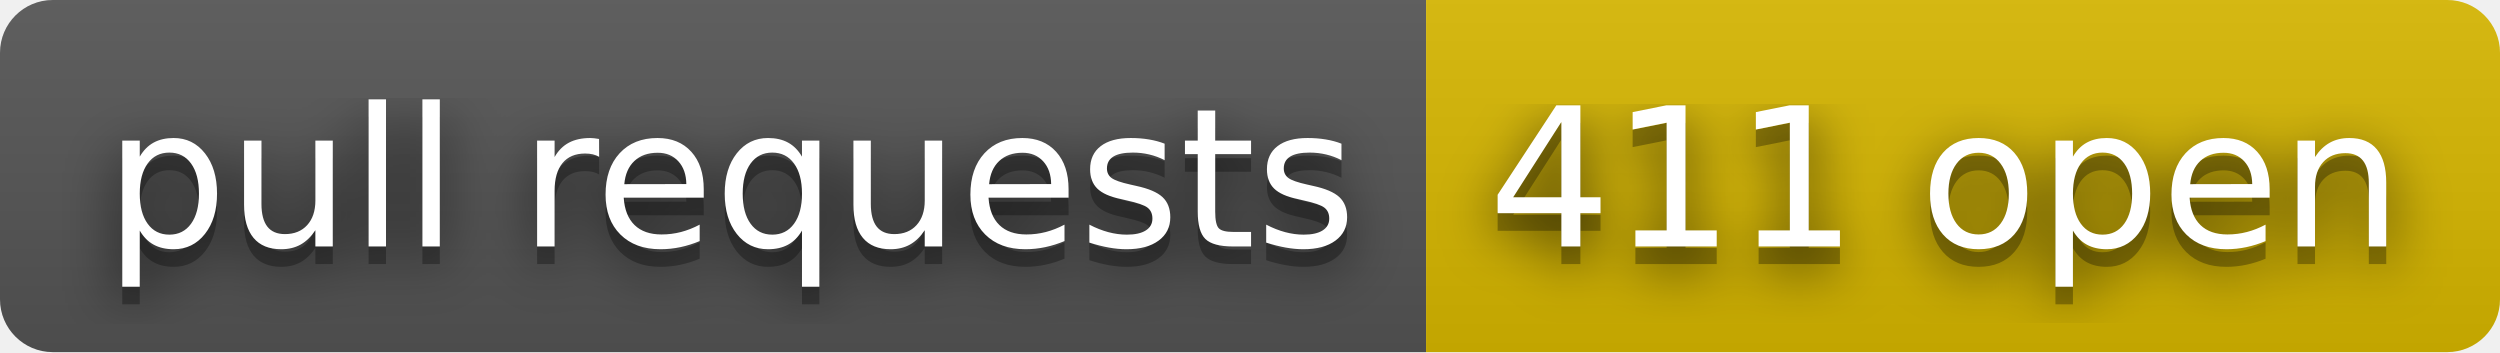
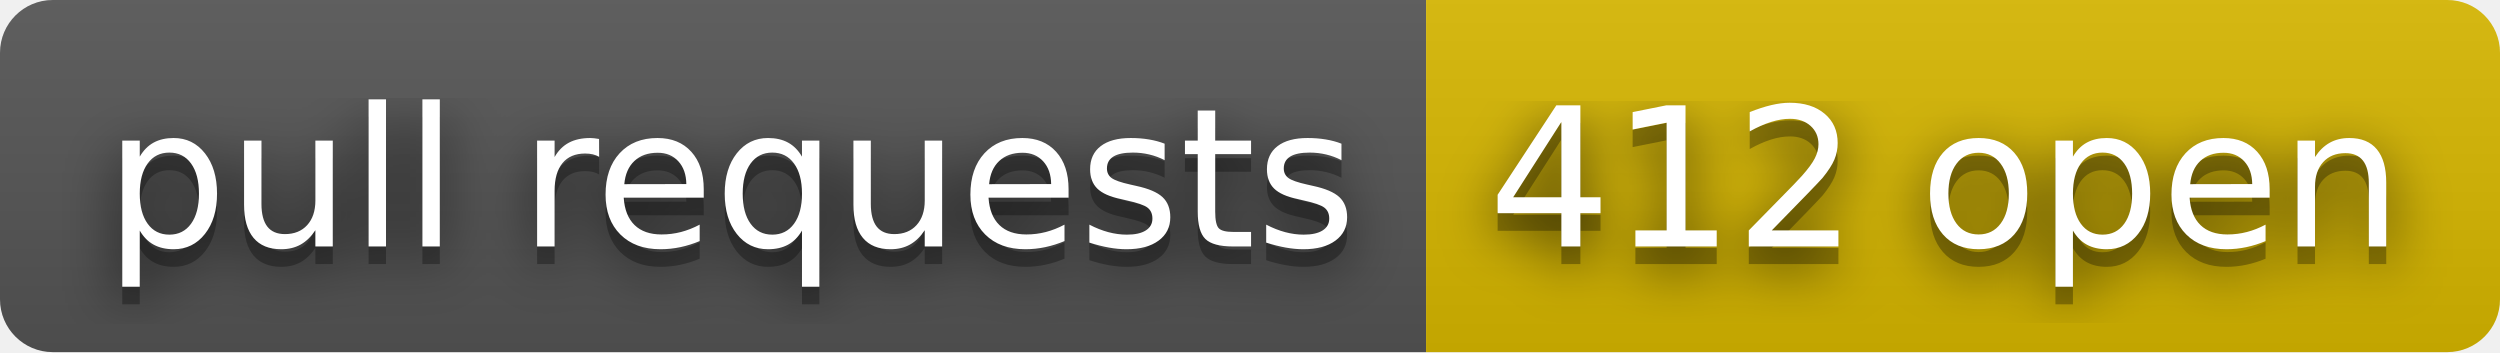
- <svg xmlns="http://www.w3.org/2000/svg" width="142" height="20" role="img" aria-label="pull requests: 411 open">
+ <svg xmlns="http://www.w3.org/2000/svg" width="142" height="20" role="img" aria-label="pull requests: 412 open">
  <filter id="blur">
    <feGaussianBlur stdDeviation="16" />
  </filter>
  <linearGradient id="s" x2="0" y2="100%">
    <stop offset="0" stop-color="#bbb" stop-opacity=".1" />
    <stop offset="1" stop-opacity=".1" />
  </linearGradient>
  <clipPath id="r">
    <rect width="142" height="20" rx="3" />
  </clipPath>
  <g clip-path="url(#r)">
    <rect width="81" height="20" fill="#555" />
    <rect x="81" width="61" height="20" fill="#d8b800" />
    <rect width="142" height="20" fill="url(#s)" />
  </g>
  <g fill="#fff" text-anchor="middle" font-family="Verdana,Geneva,DejaVu Sans,sans-serif" text-rendering="geometricPrecision" font-size="110">
    <g transform="scale(.1)">
      <g aria-hidden="true" fill="#010101">
        <text x="415" y="150" fill-opacity=".8" filter="url(#blur)" textLength="710">pull requests</text>
        <text x="415" y="150" fill-opacity=".3" textLength="710">pull requests</text>
      </g>
      <text x="415" y="140" textLength="710">pull requests</text>
    </g>
    <g transform="scale(.1)">
      <g aria-hidden="true" fill="#010101">
-         <text x="1105" y="150" fill-opacity=".8" filter="url(#blur)" textLength="510">411 open</text>
-         <text x="1105" y="150" fill-opacity=".3" textLength="510">411 open</text>
+         <text x="1105" y="150" fill-opacity=".8" filter="url(#blur)" textLength="510">412 open</text>
+         <text x="1105" y="150" fill-opacity=".3" textLength="510">412 open</text>
      </g>
-       <text x="1105" y="140" textLength="510">411 open</text>
+       <text x="1105" y="140" textLength="510">412 open</text>
    </g>
  </g>
</svg>
